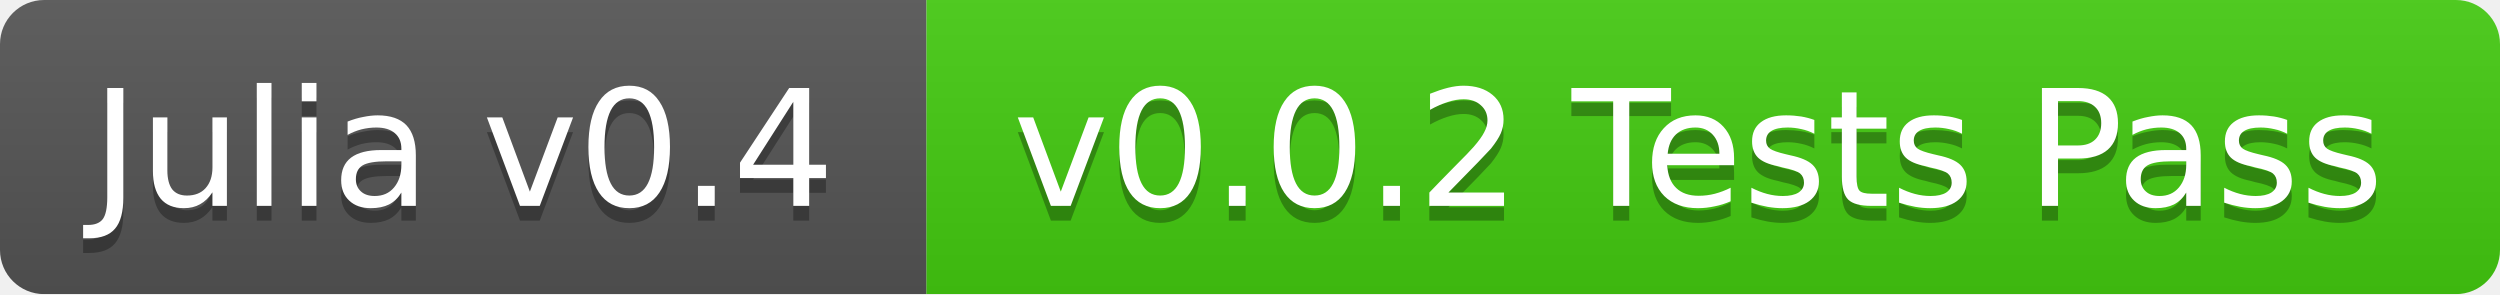
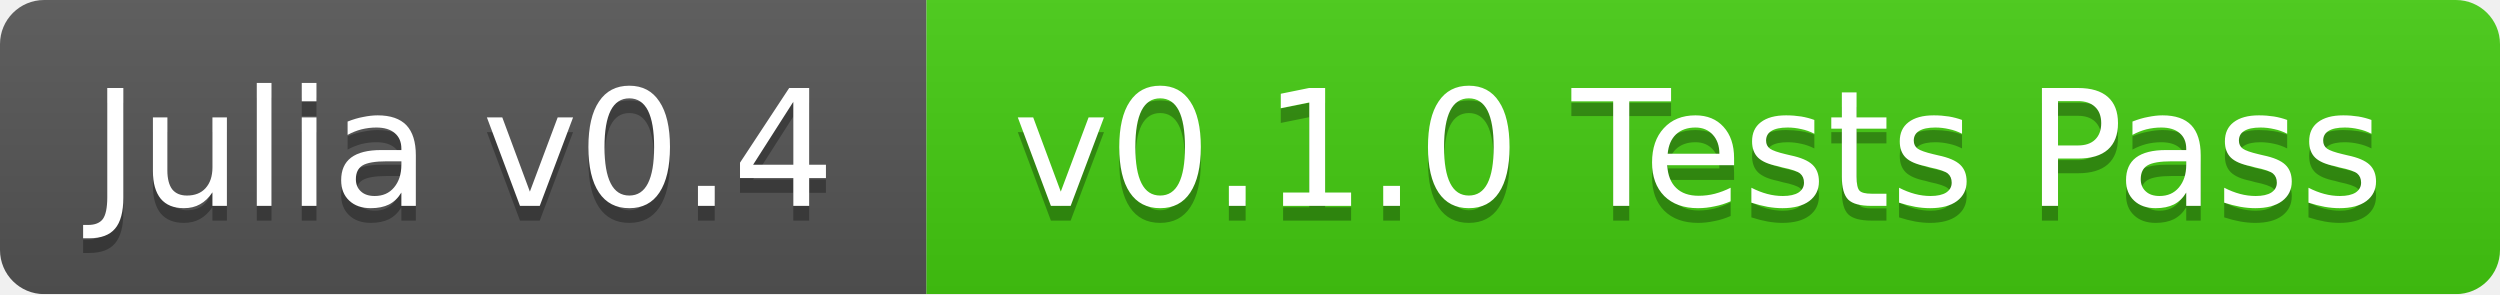
<svg xmlns="http://www.w3.org/2000/svg" width="170" height="20">
  <linearGradient id="b" x2="0" y2="100%">
    <stop offset="0" stop-color="#bbb" stop-opacity=".1" />
    <stop offset="1" stop-opacity=".1" />
  </linearGradient>
  <mask id="a">
    <rect width="170" height="20" rx="3" fill="#fff" />
  </mask>
  <g mask="url(#a)">
    <path fill="#555" d="M0 0h63v20H0z" />
    <path fill="#4c1" d="M63 0h107v20H63z" />
    <path fill="url(#b)" d="M0 0h170v20H0z" />
  </g>
  <g fill="#fff" text-anchor="middle" font-family="DejaVu Sans,Verdana,Geneva,sans-serif" font-size="11">
    <text x="31.5" y="15" fill="#010101" fill-opacity=".3">Julia v0.4</text>
    <text x="31.5" y="14">Julia v0.4</text>
-     <text x="115.5" y="15" fill="#010101" fill-opacity=".3">v0.0.2 Tests Pass</text>
-     <text x="115.5" y="14">v0.0.2 Tests Pass</text>
+     <text x="115.5" y="15" fill="#010101" fill-opacity=".3">v0.1.0 Tests Pass</text>
+     <text x="115.5" y="14">v0.1.0 Tests Pass</text>
  </g>
</svg>
